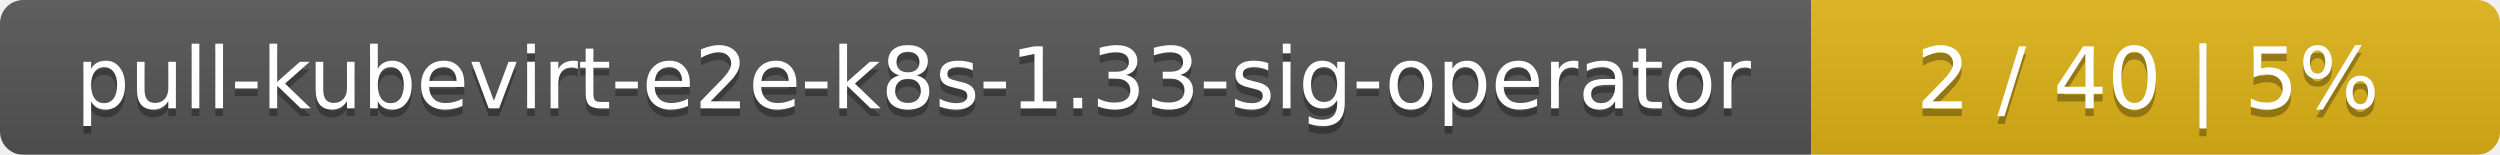
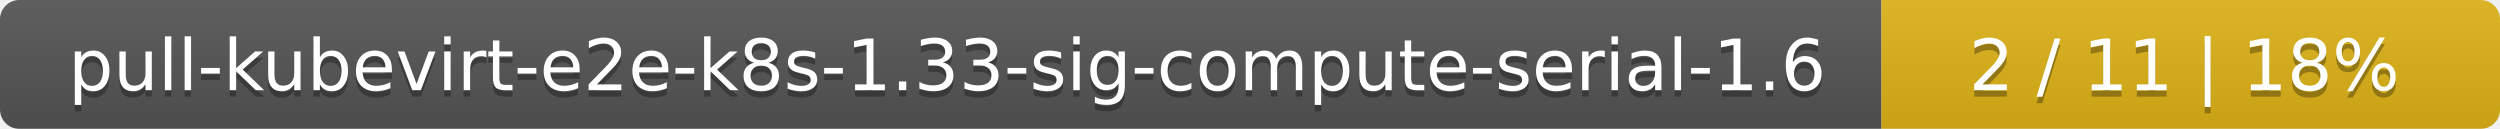
- <svg xmlns="http://www.w3.org/2000/svg" width="323" height="20">
+ <svg xmlns="http://www.w3.org/2000/svg" width="388" height="20">
  <linearGradient id="smooth" x2="0" y2="100%">
    <stop offset="0" stop-color="#bbb" stop-opacity=".1" />
    <stop offset="1" stop-opacity=".1" />
  </linearGradient>
  <mask id="round">
-     <rect width="323" height="20" rx="3" fill="#fff" />
+     <rect width="388" height="20" rx="3" fill="#fff" />
  </mask>
  <g mask="url(#round)">
-     <rect width="234" height="20" fill="#555" />
-     <rect x="234" width="89" height="20" fill="#dfb317" />
-     <rect width="323" height="20" fill="url(#smooth)" />
+     <rect width="292" height="20" fill="#555" />
+     <rect x="292" width="96" height="20" fill="#dfb317" />
+     <rect width="388" height="20" fill="url(#smooth)" />
  </g>
  <g fill="#fff" text-anchor="middle" font-family="DejaVu Sans,Verdana,Geneva,sans-serif" font-size="11">
-     <text x="118" y="15" fill="#010101" fill-opacity=".3">pull-kubevirt-e2e-k8s-1.33-sig-operator</text>
-     <text x="118" y="14">pull-kubevirt-e2e-k8s-1.33-sig-operator</text>
-     <text x="277.5" y="15" fill="#010101" fill-opacity=".3">2 / 40    |    5%</text>
-     <text x="277.5" y="14">2 / 40    |    5%</text>
+     <text x="147" y="15" fill="#010101" fill-opacity=".3">pull-kubevirt-e2e-k8s-1.33-sig-compute-serial-1.6</text>
+     <text x="147" y="14">pull-kubevirt-e2e-k8s-1.33-sig-compute-serial-1.6</text>
+     <text x="339" y="15" fill="#010101" fill-opacity=".3">2 / 11    |    18%</text>
+     <text x="339" y="14">2 / 11    |    18%</text>
  </g>
</svg>
